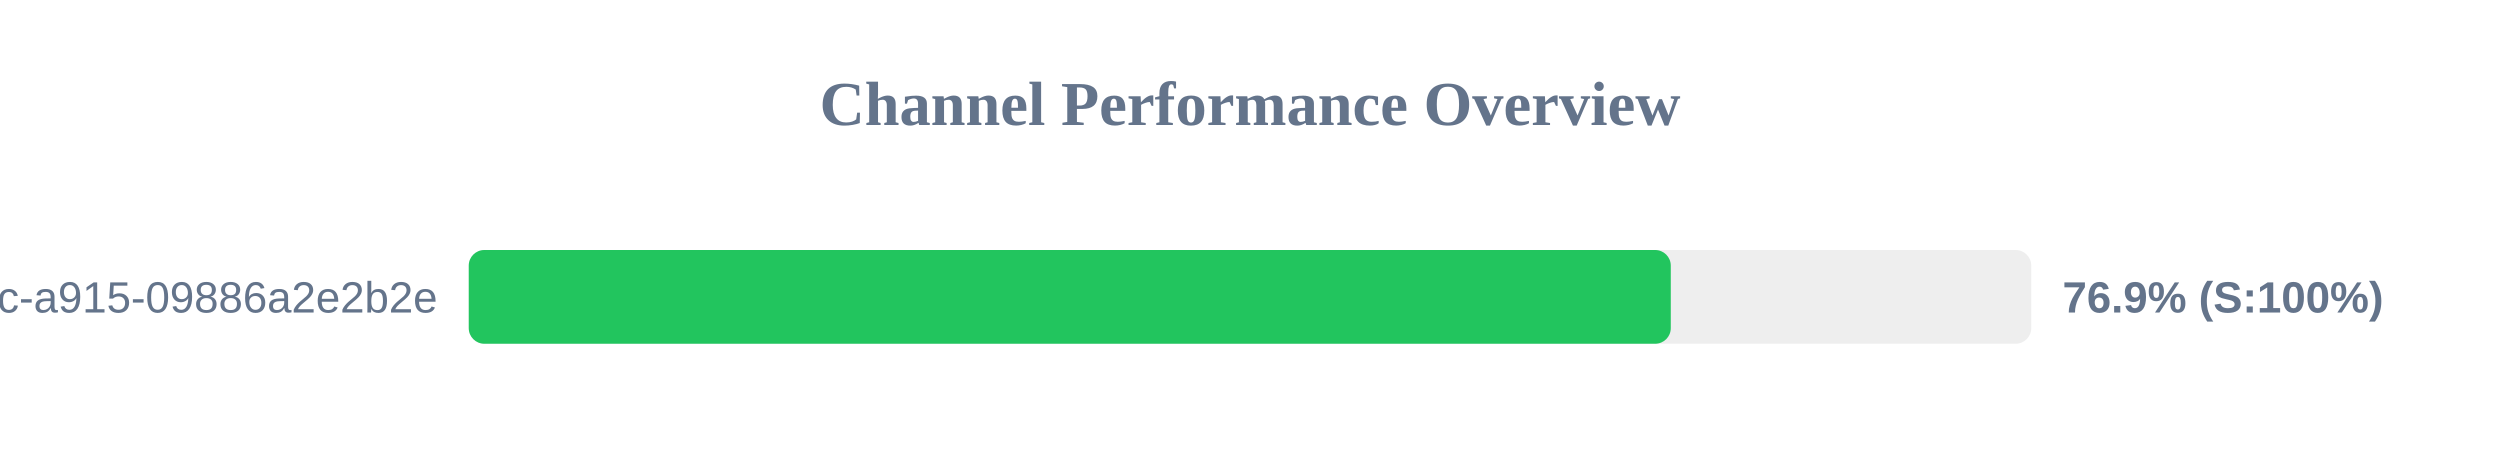
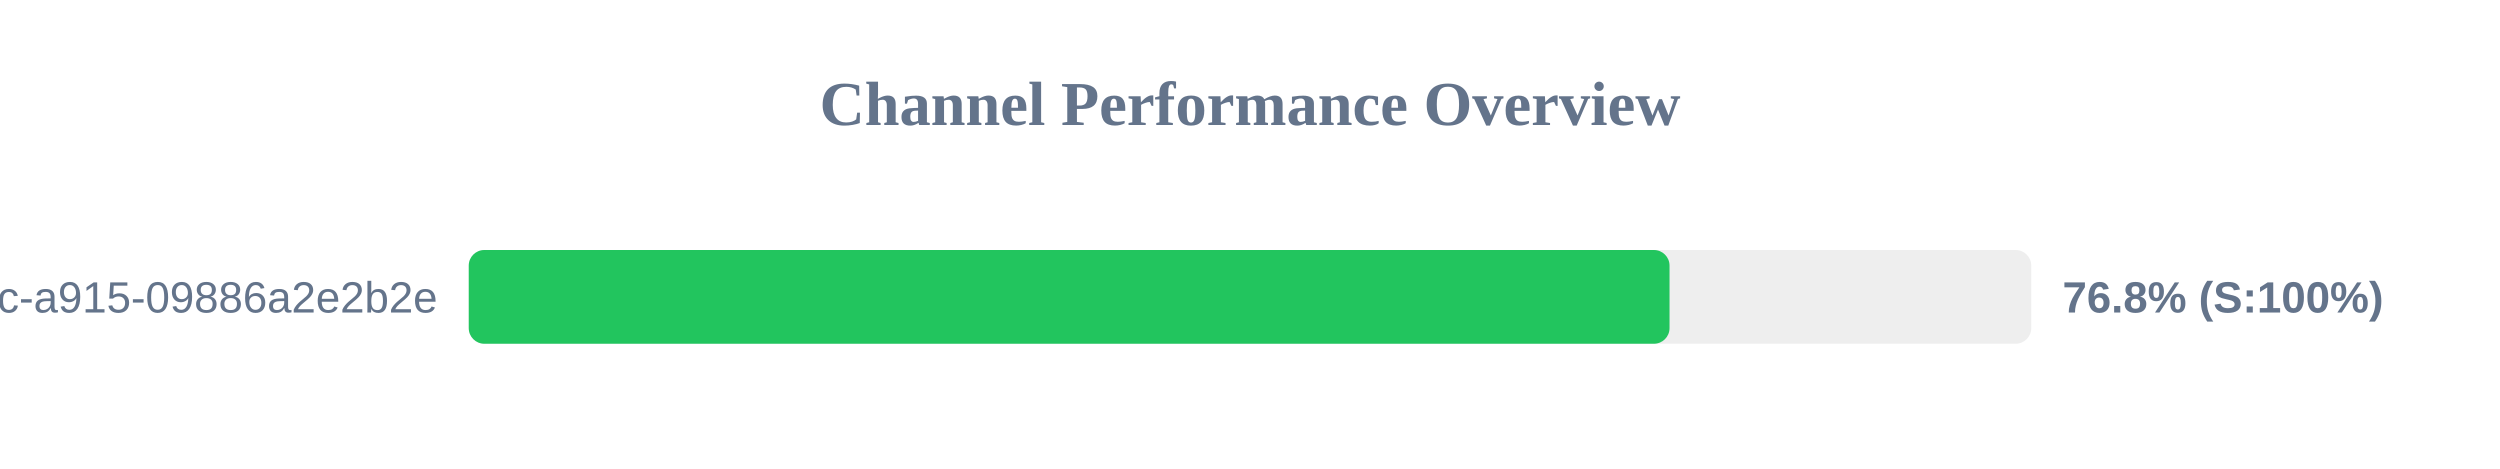
<svg xmlns="http://www.w3.org/2000/svg" width="800" height="150" version="1.1">
  <style>
        .row { font: 14px Arial; fill: #64748b; }
        .score { font: bold 14px Arial; fill: #64748b; }
    </style>
  <text x="400" y="40" text-anchor="middle" font-size="20px" font-weight="bold" fill="#64748b">Channel Performance Overview</text>
  <rect x="150" y="80" width="500" height="30" fill="#eee" rx="5" />
-   <rect x="150" y="80" width="384.65" height="30" fill="#22c55e" rx="5" />
+   <rect x="150" y="80" width="384.25" height="30" fill="#22c55e" rx="5" />
  <text x="140" y="100" text-anchor="end" class="row">?uuid=52816135-d3bc-46bc-a915-09886a2e2b2e</text>
-   <text x="660" y="100" text-anchor="start" class="score">76.9% (S:100%)</text>
+   <text x="660" y="100" text-anchor="start" class="score">76.8% (S:100%)</text>
</svg>
